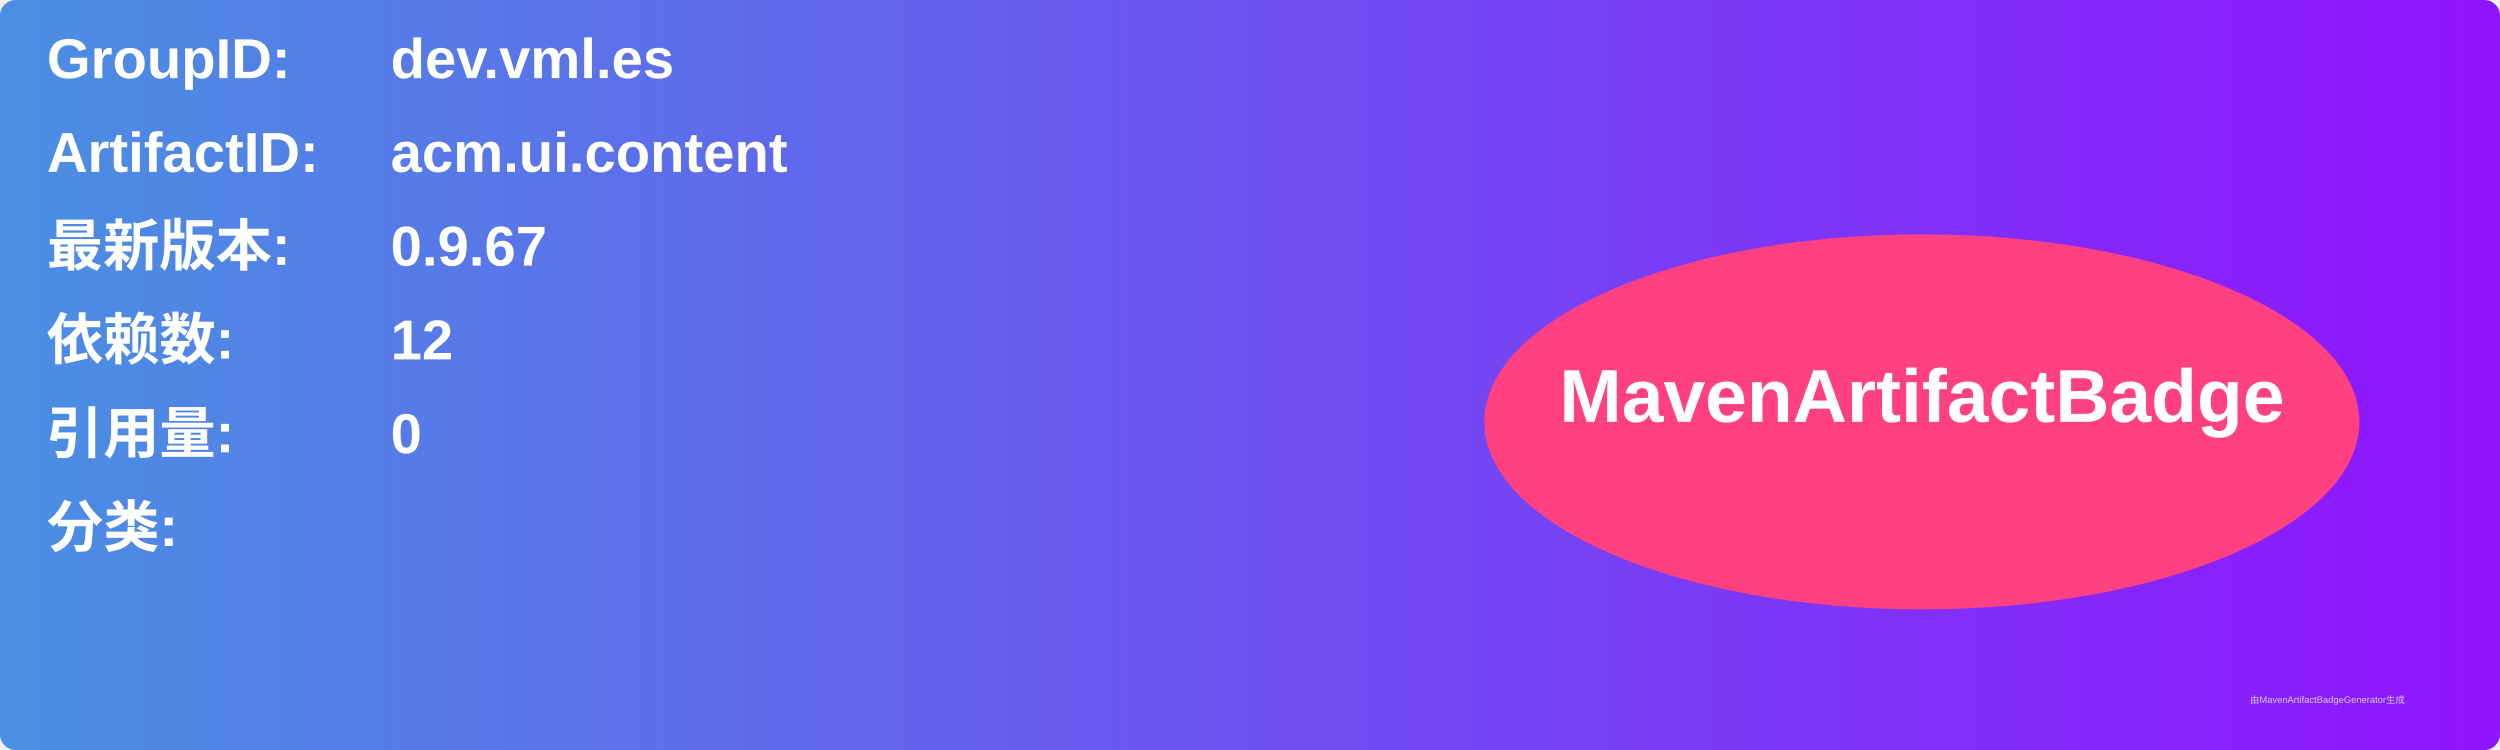
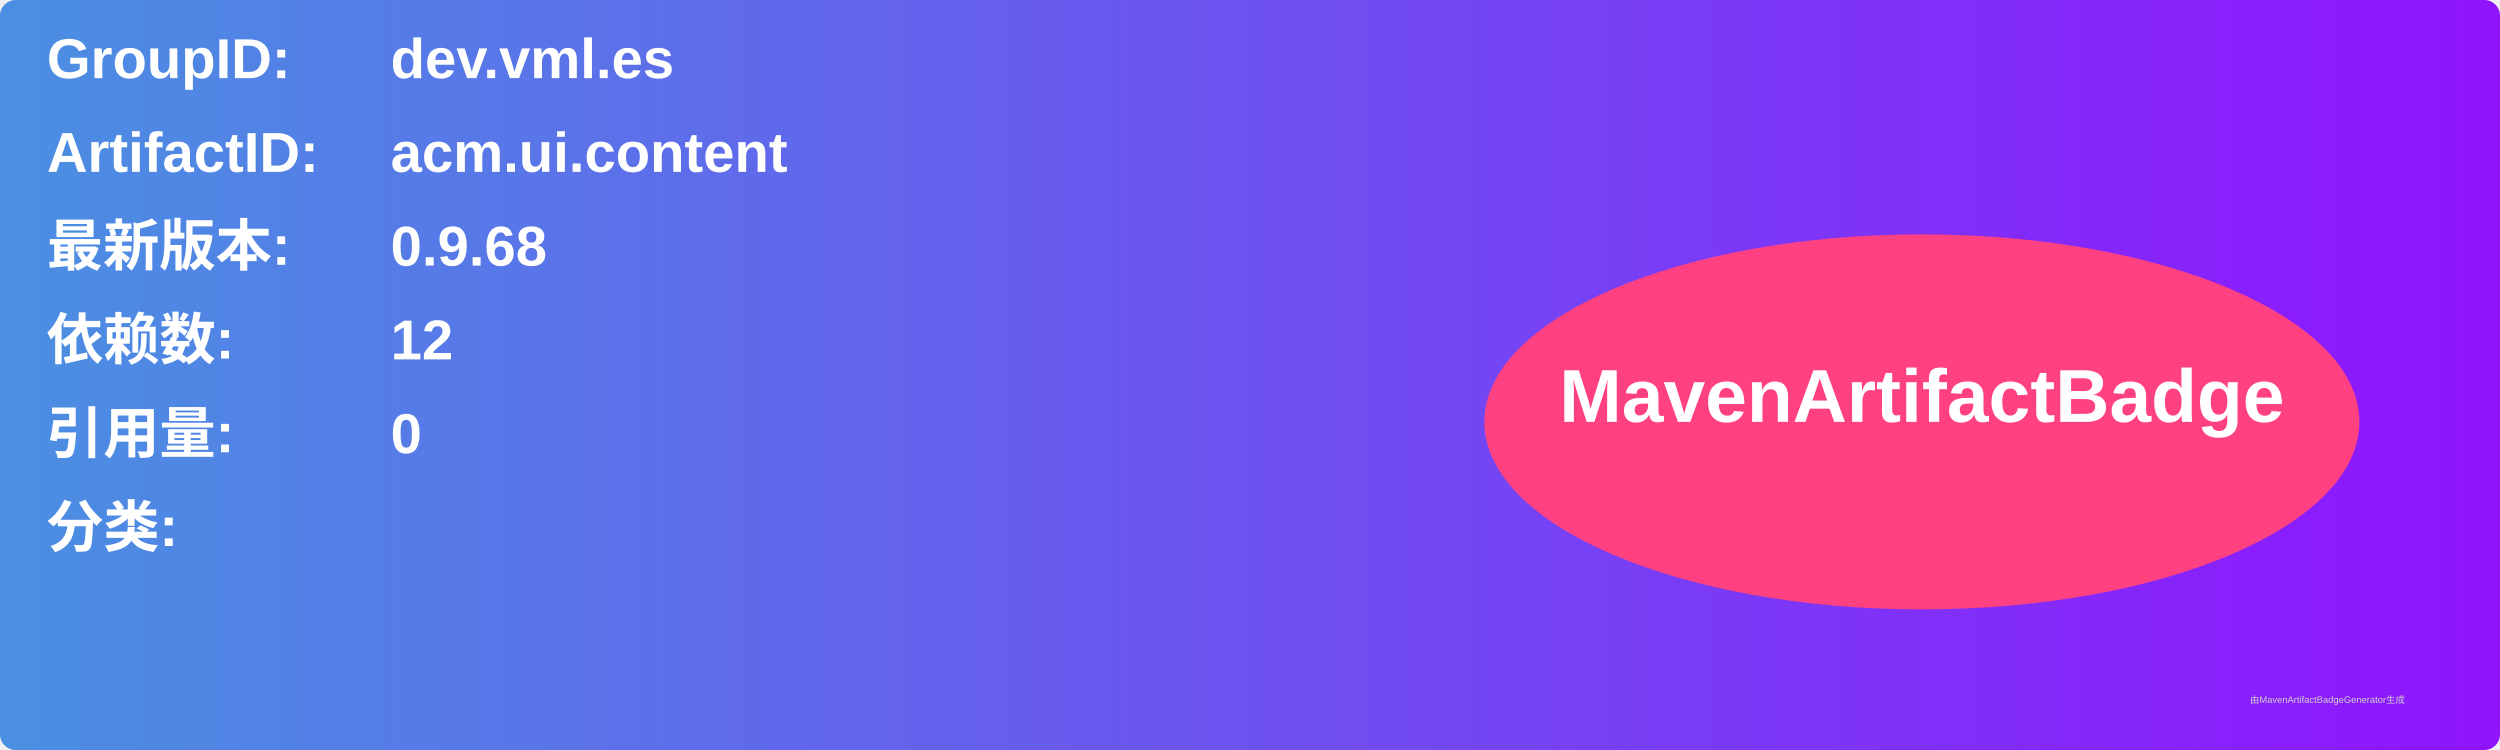
<svg xmlns="http://www.w3.org/2000/svg" width="800" height="240" viewBox="0 0 800 240">
  <linearGradient id="grad" x1="0%" y1="0%" x2="100%" y2="0%">
    <stop offset="0%" stop-color="#4a90e2" />
    <stop offset="100%" stop-color="#9013fe" />
  </linearGradient>
  <rect width="100%" height="100%" rx="5" ry="5" fill="url(#grad)" />
  <g transform="translate(15, 15)">
    <text x="0" y="10" font-family="Arial" font-size="18" fill="white" font-weight="bold" width="260">GroupID:</text>
    <text x="110" y="10" font-family="Arial" font-size="18" fill="white" font-weight="bold" width="460">dev.vml.es</text>
    <text x="0" y="40" font-family="Arial" font-size="18" fill="white" font-weight="bold" width="260">ArtifactID:</text>
    <text x="110" y="40" font-family="Arial" font-size="18" fill="white" font-weight="bold" width="460">acm.ui.content</text>
    <text x="0" y="70" font-family="Arial" font-size="18" fill="white" font-weight="bold">最新版本:</text>
    <text x="110" y="70" font-family="Arial" font-size="18" fill="white" font-weight="bold">
-       <tspan font-weight="bold">0.9.67</tspan>
+       <tspan font-weight="bold">0.9.68</tspan>
    </text>
    <text x="0" y="100" font-family="Arial" font-size="18" fill="white" font-weight="bold">依赖数: </text>
    <text x="110" y="100" font-family="Arial" font-size="18" fill="white">
      <tspan font-weight="bold">12</tspan>
    </text>
    <text x="0" y="130" font-family="Arial" font-size="18" fill="white" font-weight="bold">引用量: </text>
    <text x="110" y="130" font-family="Arial" font-size="18" fill="white">
      <tspan font-weight="bold">0</tspan>
    </text>
    <text x="0" y="160" font-family="Arial" font-size="18" fill="white" font-weight="bold">分类:</text>
    <text x="10" y="190" font-family="Arial" font-size="10" fill="white">
      <tspan font-weight="bold" />
    </text>
    <ellipse cx="600" cy="120" rx="140" ry="60" fill="#ff4081" />
    <text x="600" y="120" text-anchor="middle" font-family="Arial" font-size="24" fill="white" font-weight="bold">MavenArtifactBadge</text>
  </g>
  <text x="720" y="225" font-family="Arial" font-size="3" fill="#d0d0d0">由MavenArtifactBadgeGenerator生成</text>
</svg>
